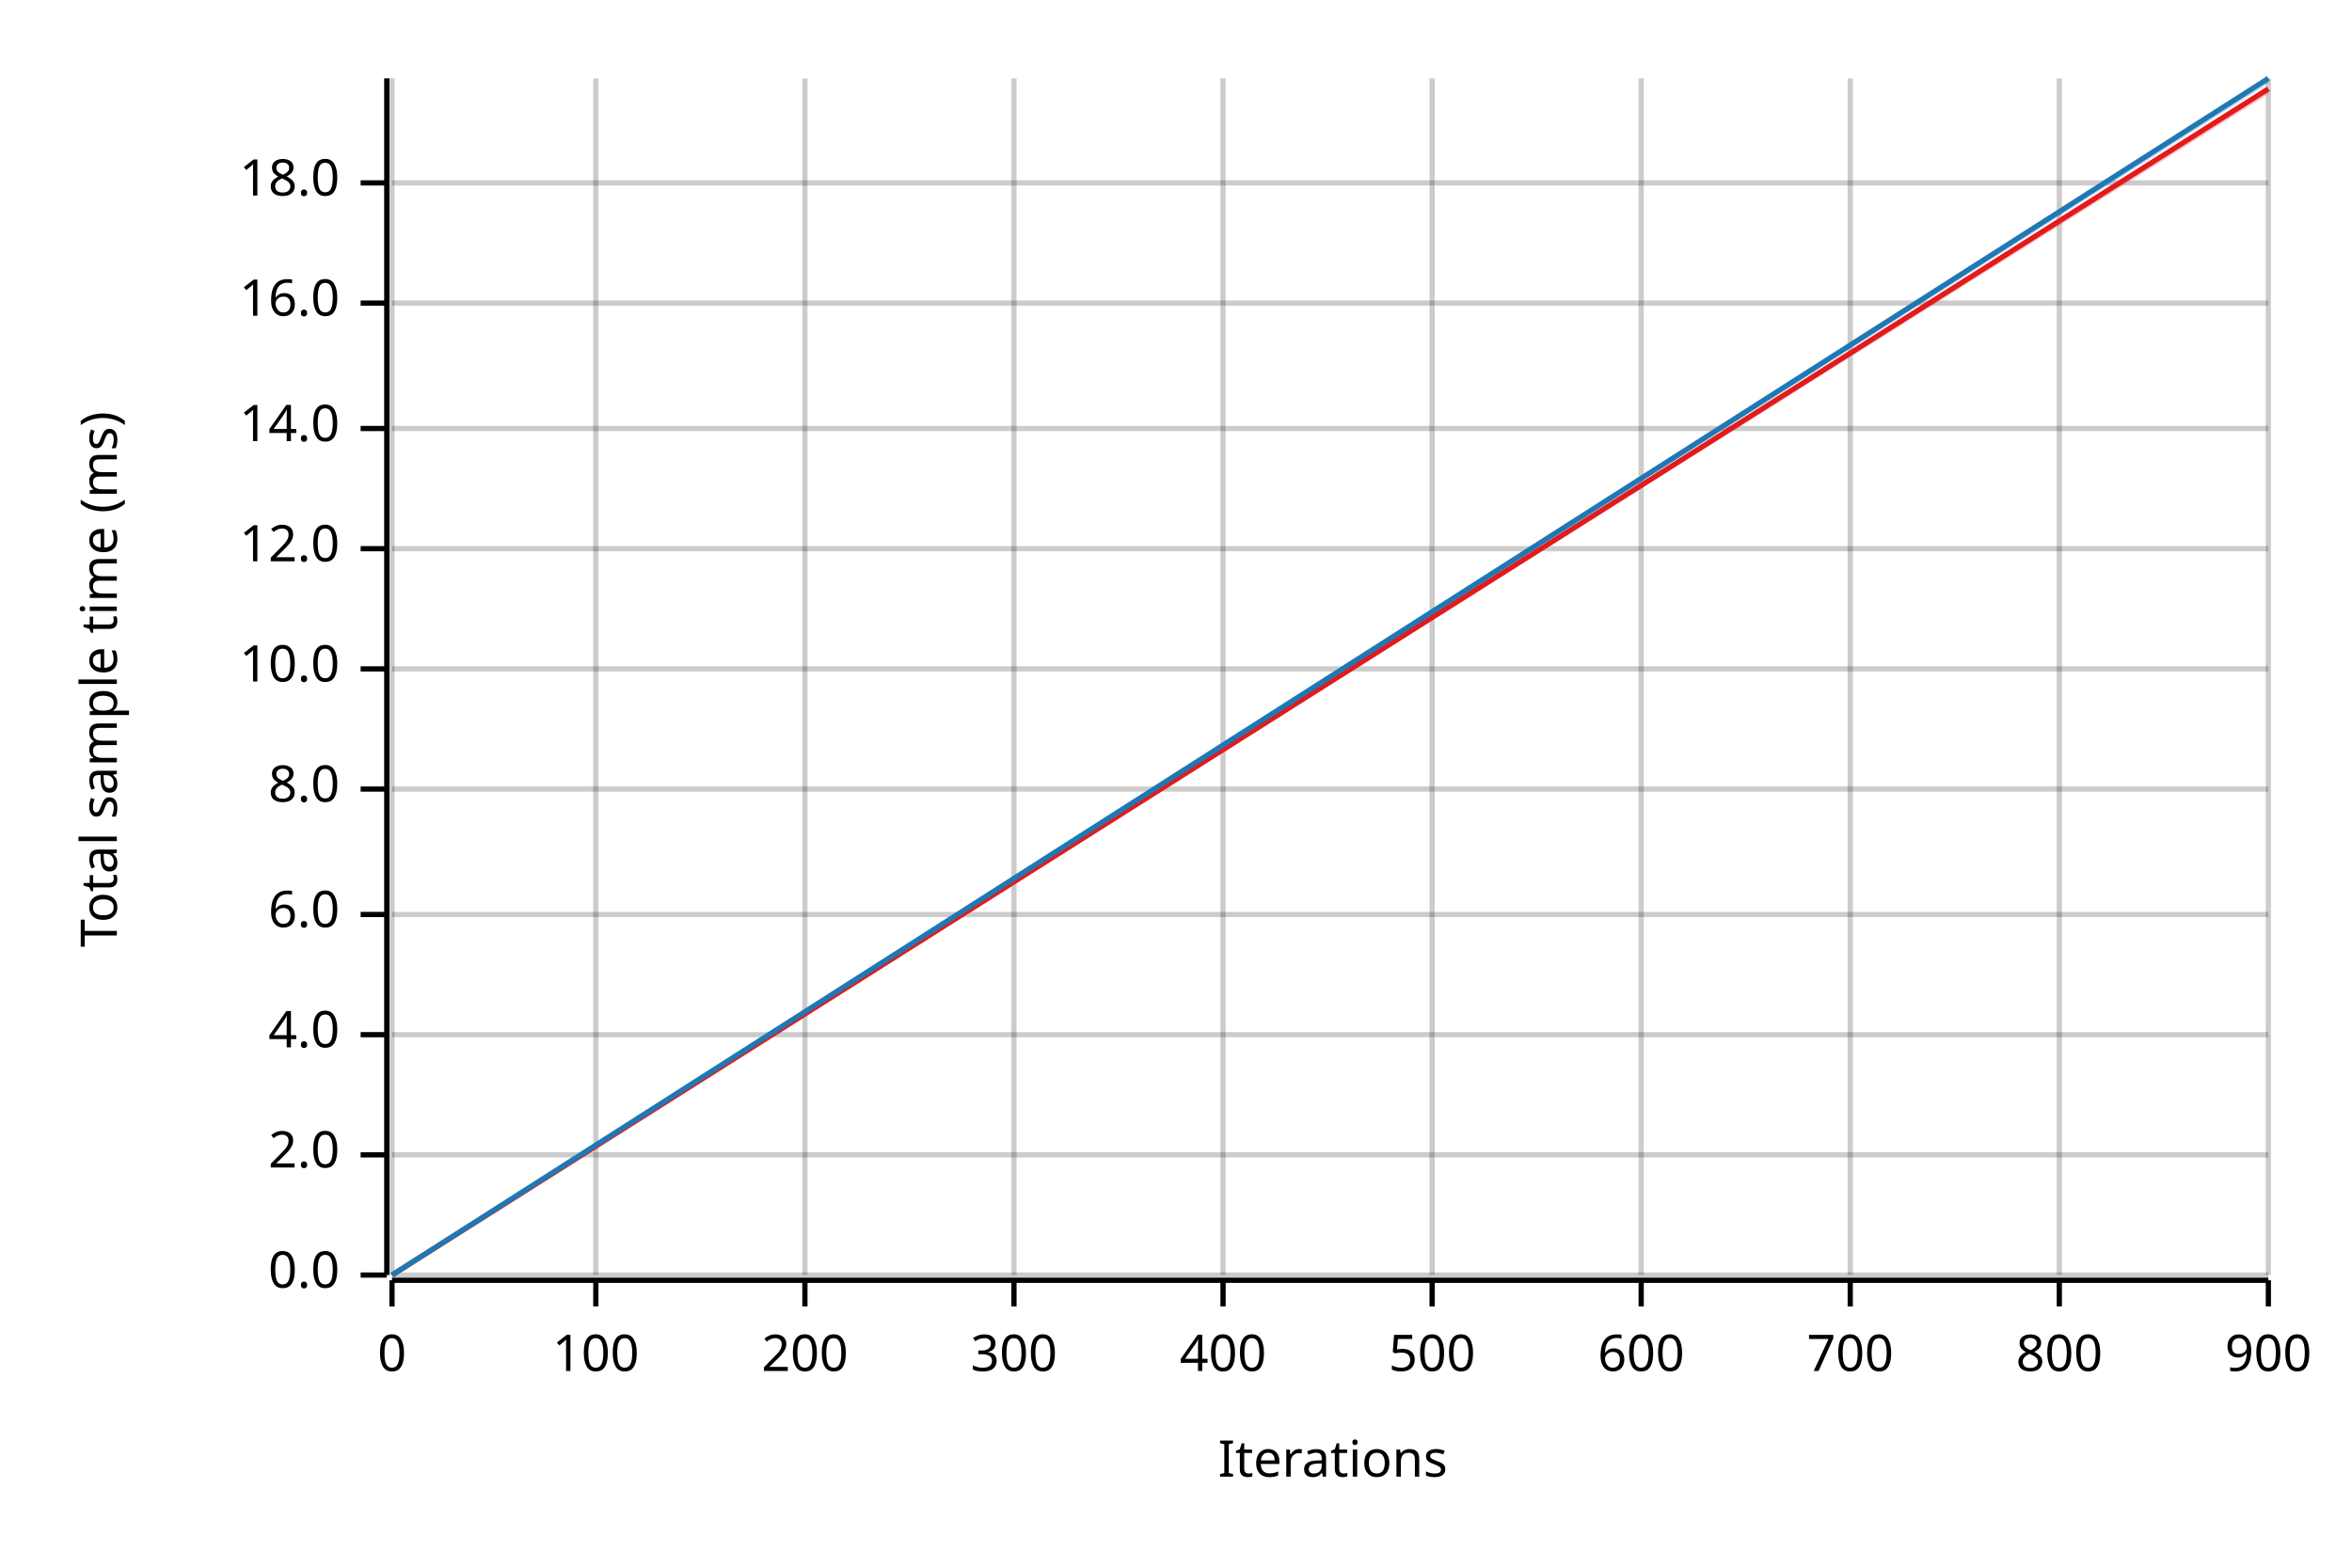
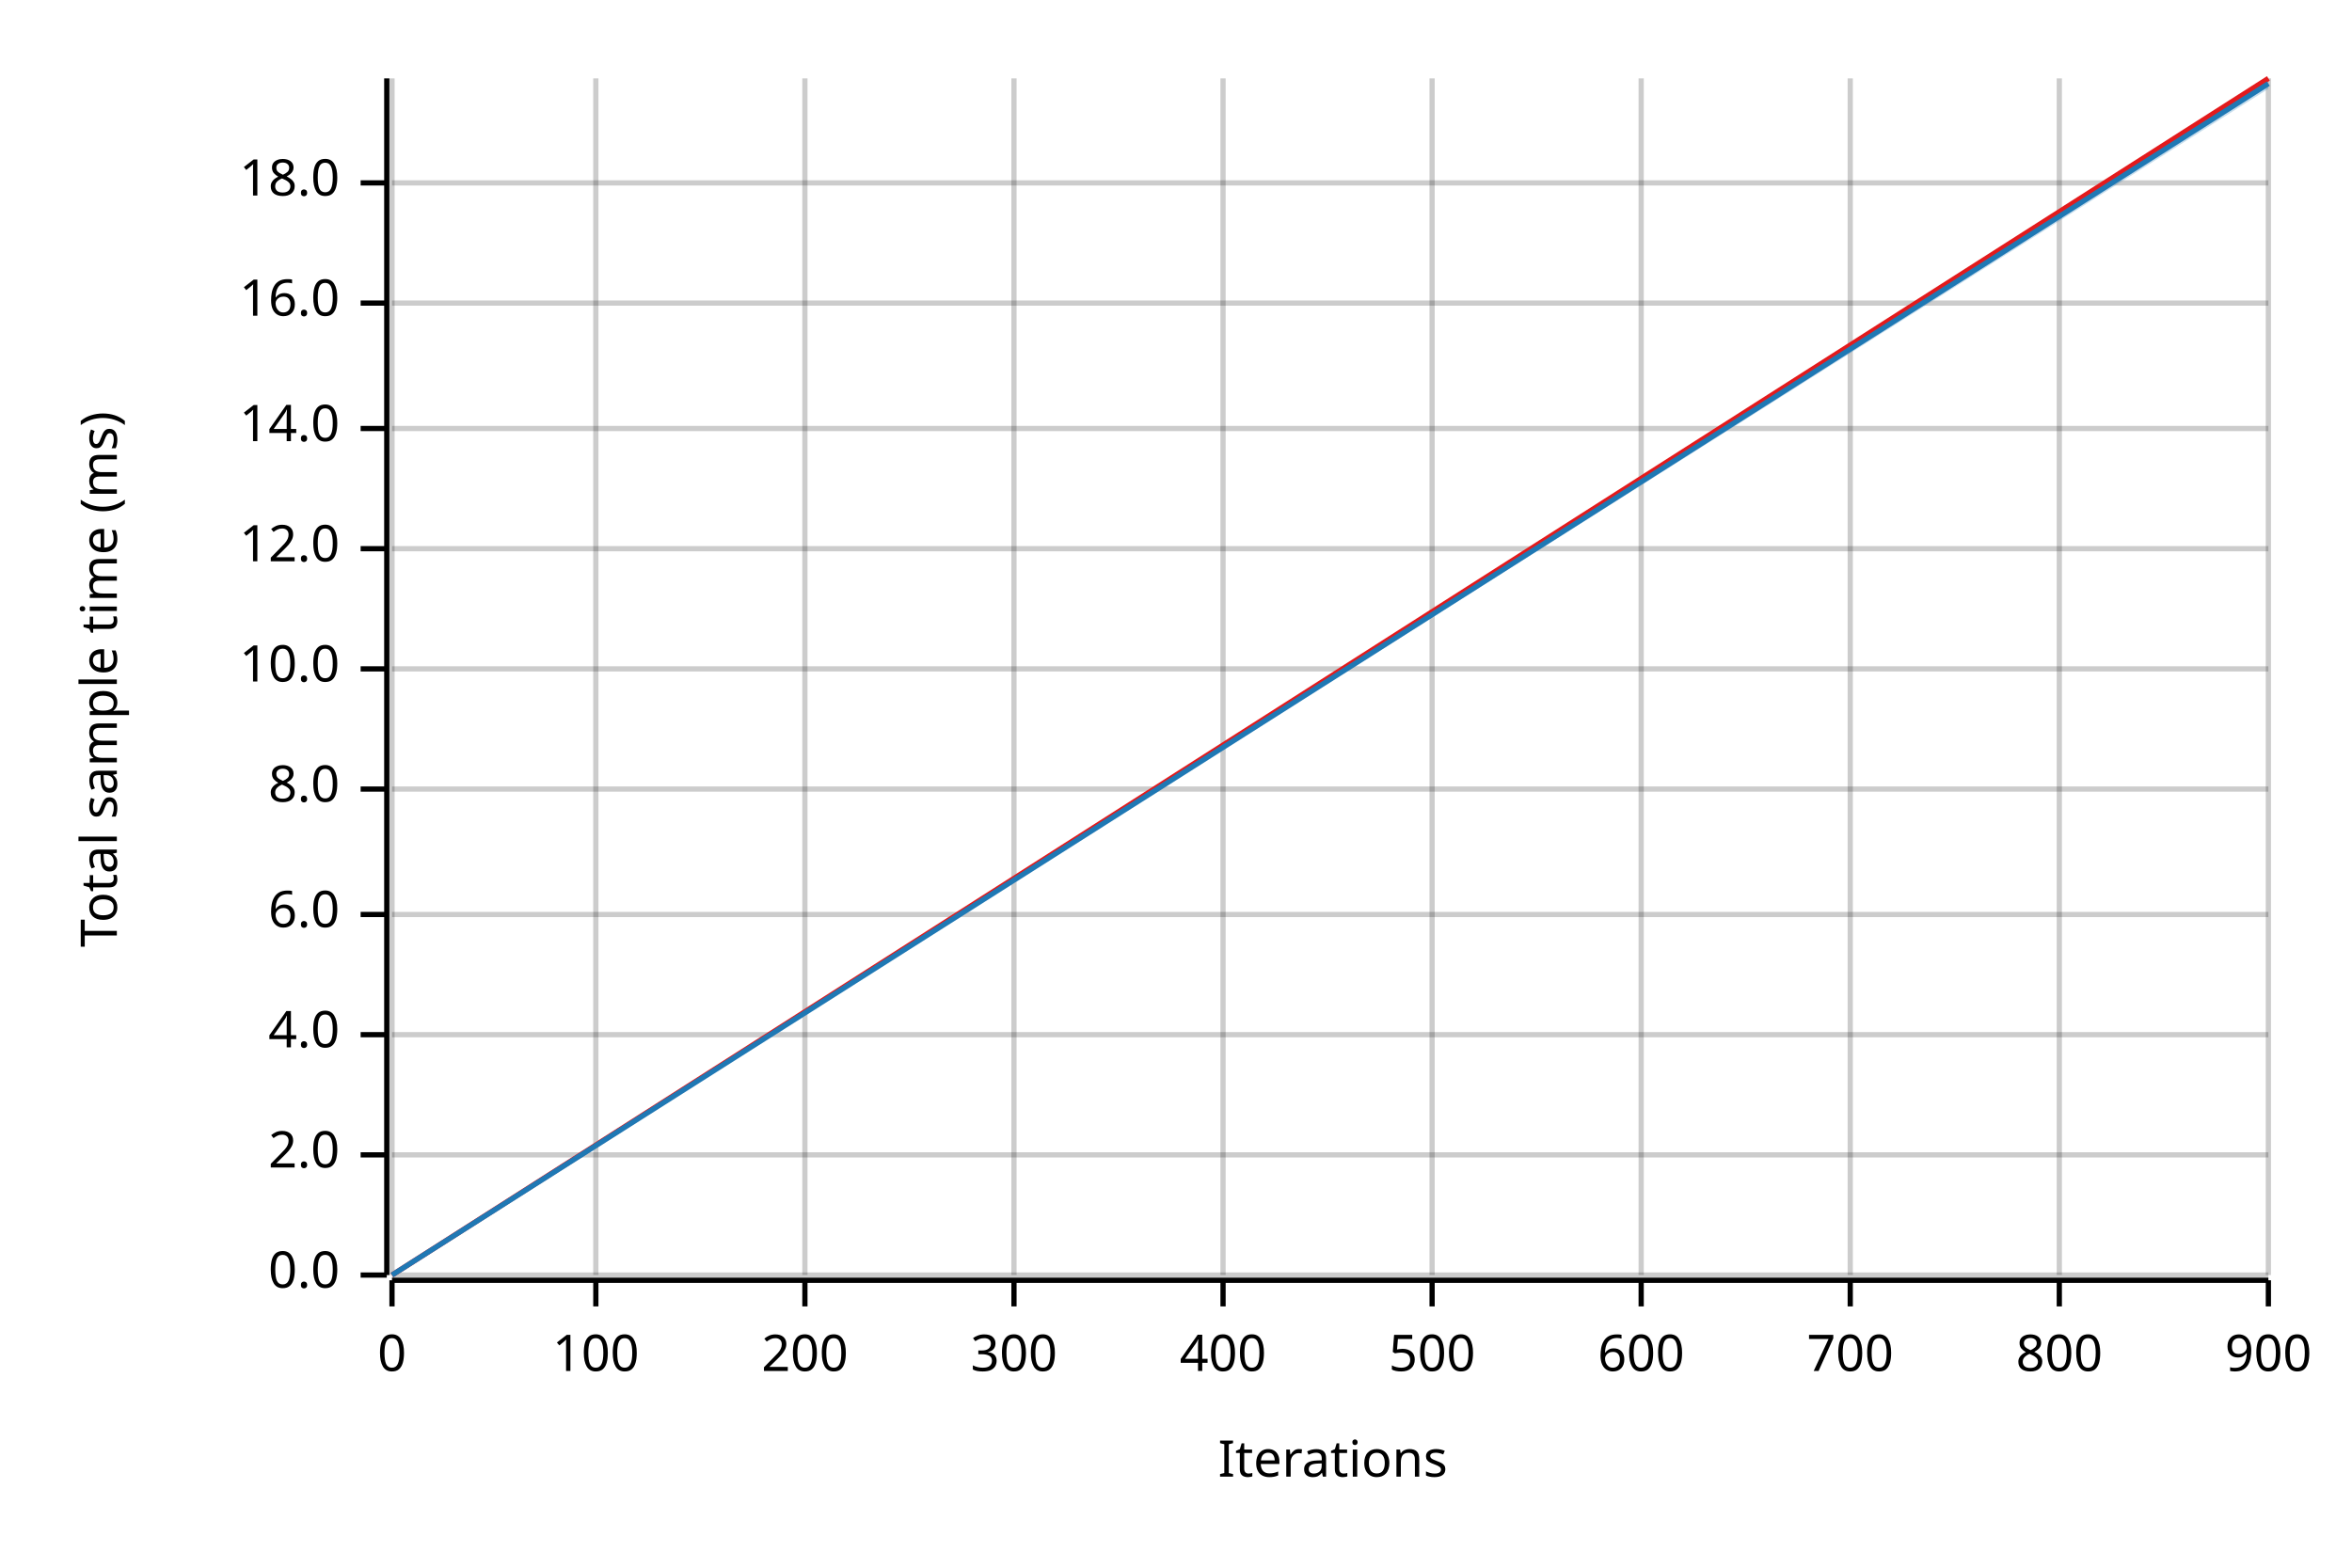
<svg xmlns="http://www.w3.org/2000/svg" width="450" height="300" viewBox="0 0 450 300">
  <text x="15" y="130" dy="0.76em" text-anchor="middle" font-family="sans-serif" font-size="9.677" opacity="1" fill="#000000" transform="rotate(270, 15, 130)">
Total sample time (ms)
</text>
  <text x="255" y="285" dy="-0.5ex" text-anchor="middle" font-family="sans-serif" font-size="9.677" opacity="1" fill="#000000">
Iterations
</text>
  <line opacity="0.2" stroke="#000000" stroke-width="1" x1="75" y1="244" x2="75" y2="15" />
  <line opacity="0.2" stroke="#000000" stroke-width="1" x1="114" y1="244" x2="114" y2="15" />
  <line opacity="0.2" stroke="#000000" stroke-width="1" x1="154" y1="244" x2="154" y2="15" />
  <line opacity="0.2" stroke="#000000" stroke-width="1" x1="194" y1="244" x2="194" y2="15" />
  <line opacity="0.2" stroke="#000000" stroke-width="1" x1="234" y1="244" x2="234" y2="15" />
  <line opacity="0.2" stroke="#000000" stroke-width="1" x1="274" y1="244" x2="274" y2="15" />
  <line opacity="0.2" stroke="#000000" stroke-width="1" x1="314" y1="244" x2="314" y2="15" />
  <line opacity="0.2" stroke="#000000" stroke-width="1" x1="354" y1="244" x2="354" y2="15" />
  <line opacity="0.2" stroke="#000000" stroke-width="1" x1="394" y1="244" x2="394" y2="15" />
  <line opacity="0.2" stroke="#000000" stroke-width="1" x1="434" y1="244" x2="434" y2="15" />
  <line opacity="0.2" stroke="#000000" stroke-width="1" x1="75" y1="244" x2="434" y2="244" />
  <line opacity="0.2" stroke="#000000" stroke-width="1" x1="75" y1="221" x2="434" y2="221" />
  <line opacity="0.2" stroke="#000000" stroke-width="1" x1="75" y1="198" x2="434" y2="198" />
  <line opacity="0.2" stroke="#000000" stroke-width="1" x1="75" y1="175" x2="434" y2="175" />
  <line opacity="0.2" stroke="#000000" stroke-width="1" x1="75" y1="151" x2="434" y2="151" />
  <line opacity="0.2" stroke="#000000" stroke-width="1" x1="75" y1="128" x2="434" y2="128" />
  <line opacity="0.2" stroke="#000000" stroke-width="1" x1="75" y1="105" x2="434" y2="105" />
  <line opacity="0.2" stroke="#000000" stroke-width="1" x1="75" y1="82" x2="434" y2="82" />
  <line opacity="0.2" stroke="#000000" stroke-width="1" x1="75" y1="58" x2="434" y2="58" />
  <line opacity="0.2" stroke="#000000" stroke-width="1" x1="75" y1="35" x2="434" y2="35" />
  <polyline fill="none" opacity="1" stroke="#000000" stroke-width="1" points="74,15 74,244 " />
  <text x="65" y="244" dy="0.5ex" text-anchor="end" font-family="sans-serif" font-size="9.677" opacity="1" fill="#000000">
0.0
</text>
  <polyline fill="none" opacity="1" stroke="#000000" stroke-width="1" points="69,244 74,244 " />
  <text x="65" y="221" dy="0.5ex" text-anchor="end" font-family="sans-serif" font-size="9.677" opacity="1" fill="#000000">
2.0
</text>
  <polyline fill="none" opacity="1" stroke="#000000" stroke-width="1" points="69,221 74,221 " />
  <text x="65" y="198" dy="0.5ex" text-anchor="end" font-family="sans-serif" font-size="9.677" opacity="1" fill="#000000">
4.0
</text>
  <polyline fill="none" opacity="1" stroke="#000000" stroke-width="1" points="69,198 74,198 " />
  <text x="65" y="175" dy="0.5ex" text-anchor="end" font-family="sans-serif" font-size="9.677" opacity="1" fill="#000000">
6.0
</text>
  <polyline fill="none" opacity="1" stroke="#000000" stroke-width="1" points="69,175 74,175 " />
  <text x="65" y="151" dy="0.5ex" text-anchor="end" font-family="sans-serif" font-size="9.677" opacity="1" fill="#000000">
8.0
</text>
  <polyline fill="none" opacity="1" stroke="#000000" stroke-width="1" points="69,151 74,151 " />
  <text x="65" y="128" dy="0.5ex" text-anchor="end" font-family="sans-serif" font-size="9.677" opacity="1" fill="#000000">
10.0
</text>
  <polyline fill="none" opacity="1" stroke="#000000" stroke-width="1" points="69,128 74,128 " />
  <text x="65" y="105" dy="0.5ex" text-anchor="end" font-family="sans-serif" font-size="9.677" opacity="1" fill="#000000">
12.0
</text>
  <polyline fill="none" opacity="1" stroke="#000000" stroke-width="1" points="69,105 74,105 " />
  <text x="65" y="82" dy="0.5ex" text-anchor="end" font-family="sans-serif" font-size="9.677" opacity="1" fill="#000000">
14.0
</text>
  <polyline fill="none" opacity="1" stroke="#000000" stroke-width="1" points="69,82 74,82 " />
  <text x="65" y="58" dy="0.5ex" text-anchor="end" font-family="sans-serif" font-size="9.677" opacity="1" fill="#000000">
16.0
</text>
  <polyline fill="none" opacity="1" stroke="#000000" stroke-width="1" points="69,58 74,58 " />
  <text x="65" y="35" dy="0.5ex" text-anchor="end" font-family="sans-serif" font-size="9.677" opacity="1" fill="#000000">
18.0
</text>
  <polyline fill="none" opacity="1" stroke="#000000" stroke-width="1" points="69,35 74,35 " />
  <polyline fill="none" opacity="1" stroke="#000000" stroke-width="1" points="75,245 434,245 " />
  <text x="75" y="255" dy="0.76em" text-anchor="middle" font-family="sans-serif" font-size="9.677" opacity="1" fill="#000000">
0
</text>
  <polyline fill="none" opacity="1" stroke="#000000" stroke-width="1" points="75,245 75,250 " />
  <text x="114" y="255" dy="0.76em" text-anchor="middle" font-family="sans-serif" font-size="9.677" opacity="1" fill="#000000">
100
</text>
  <polyline fill="none" opacity="1" stroke="#000000" stroke-width="1" points="114,245 114,250 " />
  <text x="154" y="255" dy="0.76em" text-anchor="middle" font-family="sans-serif" font-size="9.677" opacity="1" fill="#000000">
200
</text>
  <polyline fill="none" opacity="1" stroke="#000000" stroke-width="1" points="154,245 154,250 " />
  <text x="194" y="255" dy="0.76em" text-anchor="middle" font-family="sans-serif" font-size="9.677" opacity="1" fill="#000000">
300
</text>
  <polyline fill="none" opacity="1" stroke="#000000" stroke-width="1" points="194,245 194,250 " />
  <text x="234" y="255" dy="0.76em" text-anchor="middle" font-family="sans-serif" font-size="9.677" opacity="1" fill="#000000">
400
</text>
  <polyline fill="none" opacity="1" stroke="#000000" stroke-width="1" points="234,245 234,250 " />
  <text x="274" y="255" dy="0.76em" text-anchor="middle" font-family="sans-serif" font-size="9.677" opacity="1" fill="#000000">
500
</text>
  <polyline fill="none" opacity="1" stroke="#000000" stroke-width="1" points="274,245 274,250 " />
  <text x="314" y="255" dy="0.76em" text-anchor="middle" font-family="sans-serif" font-size="9.677" opacity="1" fill="#000000">
600
</text>
  <polyline fill="none" opacity="1" stroke="#000000" stroke-width="1" points="314,245 314,250 " />
  <text x="354" y="255" dy="0.76em" text-anchor="middle" font-family="sans-serif" font-size="9.677" opacity="1" fill="#000000">
700
</text>
  <polyline fill="none" opacity="1" stroke="#000000" stroke-width="1" points="354,245 354,250 " />
  <text x="394" y="255" dy="0.76em" text-anchor="middle" font-family="sans-serif" font-size="9.677" opacity="1" fill="#000000">
800
</text>
  <polyline fill="none" opacity="1" stroke="#000000" stroke-width="1" points="394,245 394,250 " />
  <text x="434" y="255" dy="0.76em" text-anchor="middle" font-family="sans-serif" font-size="9.677" opacity="1" fill="#000000">
900
</text>
  <polyline fill="none" opacity="1" stroke="#000000" stroke-width="1" points="434,245 434,250 " />
-   <polyline fill="none" opacity="1" stroke="#E31A1C" stroke-width="1" points="75,244 434,17 " />
-   <polygon opacity="0.25" fill="#E31A1C" points="75,244 434,18 434,17 " />
-   <polyline fill="none" opacity="1" stroke="#1F78B4" stroke-width="1" points="75,244 434,15 " />
-   <polygon opacity="0.25" fill="#1F78B4" points="75,244 434,16 434,15 " />
+   <polyline fill="none" opacity="1" stroke="#E31A1C" stroke-width="1" points="75,244 434,15 " />
+   <polygon opacity="0.25" fill="#E31A1C" points="75,244 434,16 434,15 " />
+   <polyline fill="none" opacity="1" stroke="#1F78B4" stroke-width="1" points="75,244 434,16 " />
+   <polygon opacity="0.25" fill="#1F78B4" points="75,244 434,17 434,16 " />
</svg>
